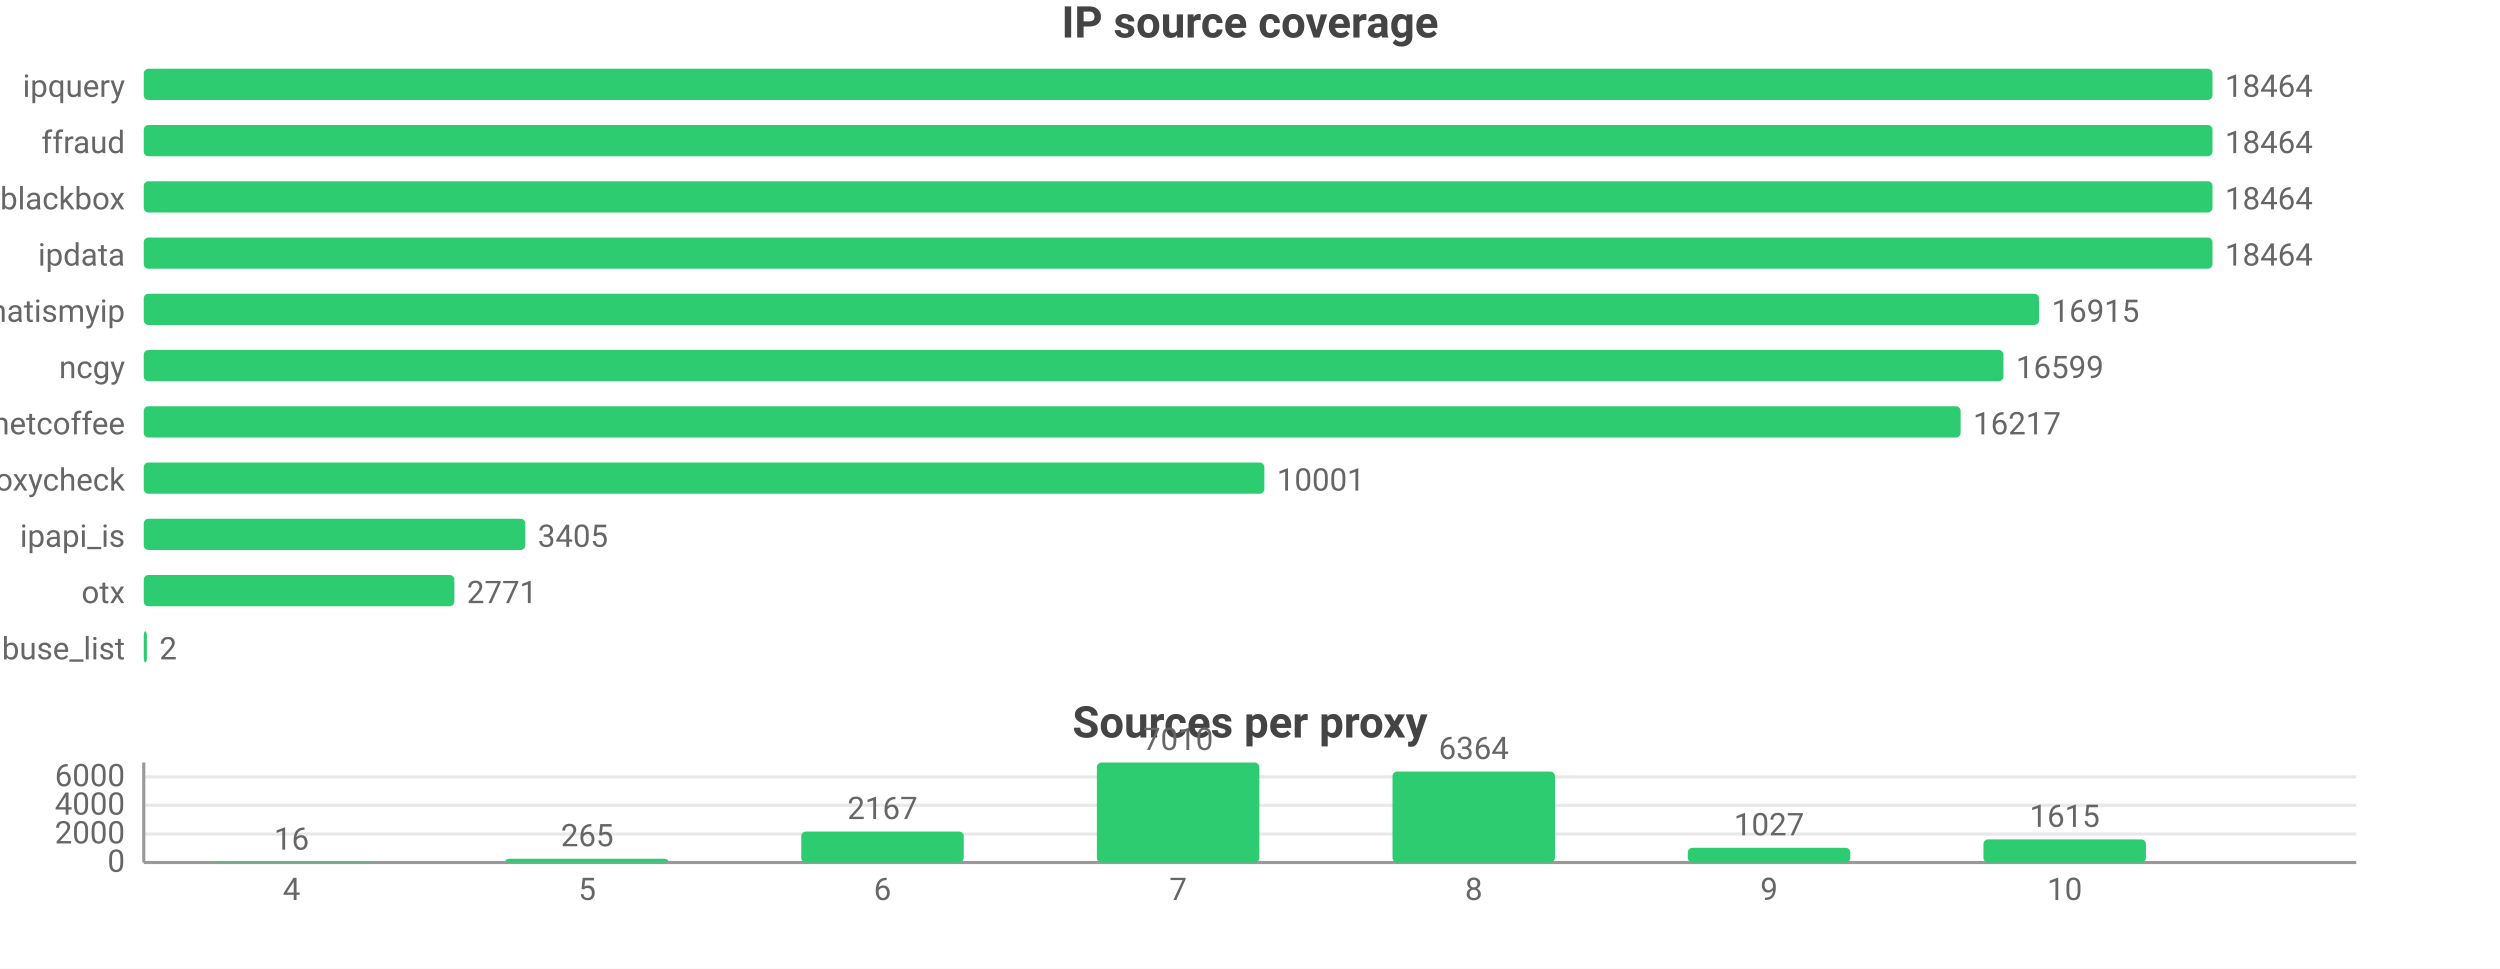
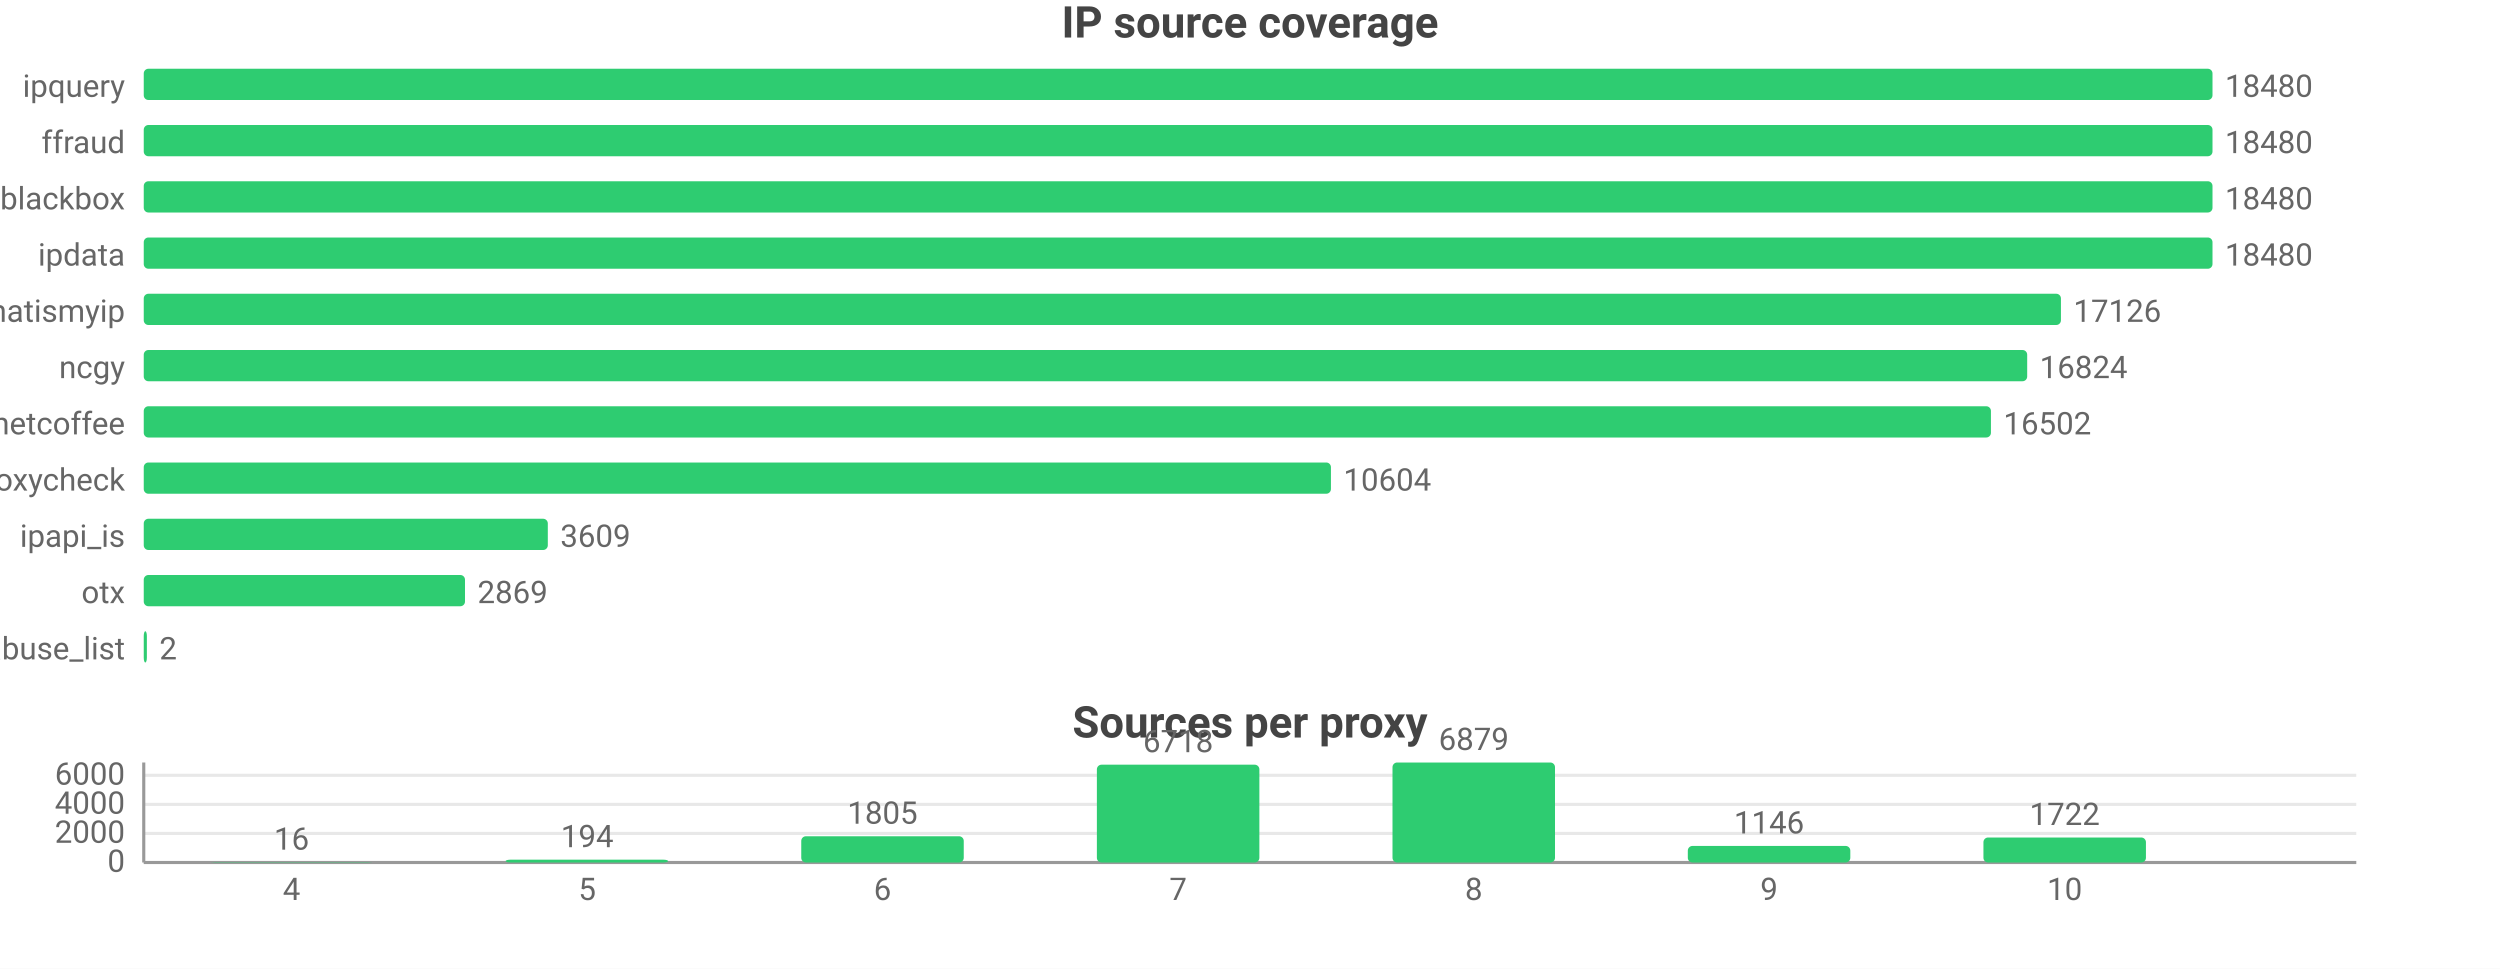
<svg xmlns="http://www.w3.org/2000/svg" width="800" height="310" viewBox="0 0 800 310">
  <rect width="800" height="310" fill="#ffffff" />
  <style>text{font-family:system-ui,-apple-system,'Segoe UI',Roboto,sans-serif}.g{stroke:#e8e8e8;stroke-width:1}.a{stroke:#999;stroke-width:1}.t{font-size:10px;fill:#666}.m{font-size:10px;text-anchor:middle;fill:#666}.e{font-size:10px;text-anchor:end;fill:#666}.l{font-size:11px;fill:#333}.tt{font-size:14px;font-weight:600;text-anchor:middle;fill:#444}.em{font-size:13px;text-anchor:middle;fill:#999}</style>
  <text class="tt" x="400.0" y="12">IP source coverage</text>
  <text class="e" x="40" y="31">ipquery</text>
  <rect x="46" y="22" width="662" height="10" fill="#2ecc71" rx="1.5" />
-   <text class="t" x="712" y="31">18464</text>
+   <text class="t" x="712" y="31">18480</text>
  <text class="e" x="40" y="49">ffraud</text>
  <rect x="46" y="40" width="662" height="10" fill="#2ecc71" rx="1.5" />
-   <text class="t" x="712" y="49">18464</text>
+   <text class="t" x="712" y="49">18480</text>
  <text class="e" x="40" y="67">blackbox</text>
  <rect x="46" y="58" width="662" height="10" fill="#2ecc71" rx="1.5" />
-   <text class="t" x="712" y="67">18464</text>
+   <text class="t" x="712" y="67">18480</text>
  <text class="e" x="40" y="85">ipdata</text>
  <rect x="46" y="76" width="662" height="10" fill="#2ecc71" rx="1.5" />
-   <text class="t" x="712" y="85">18464</text>
+   <text class="t" x="712" y="85">18480</text>
  <text class="e" x="40" y="103">whatismyip</text>
-   <rect x="46" y="94" width="606.5" height="10" fill="#2ecc71" rx="1.5" />
-   <text class="t" x="656.5" y="103">16915</text>
+   <rect x="46" y="94" width="613.5" height="10" fill="#2ecc71" rx="1.5" />
+   <text class="t" x="663.5" y="103">17126</text>
  <text class="e" x="40" y="121">ncgy</text>
-   <rect x="46" y="112" width="595.1" height="10" fill="#2ecc71" rx="1.5" />
-   <text class="t" x="645.1" y="121">16599</text>
+   <rect x="46" y="112" width="602.7" height="10" fill="#2ecc71" rx="1.5" />
+   <text class="t" x="652.7" y="121">16824</text>
  <text class="e" x="40" y="139">netcoffee</text>
-   <rect x="46" y="130" width="581.4" height="10" fill="#2ecc71" rx="1.5" />
-   <text class="t" x="631.4" y="139">16217</text>
+   <rect x="46" y="130" width="591.1" height="10" fill="#2ecc71" rx="1.5" />
+   <text class="t" x="641.1" y="139">16502</text>
  <text class="e" x="40" y="157">proxycheck</text>
-   <rect x="46" y="148" width="358.6" height="10" fill="#2ecc71" rx="1.5" />
-   <text class="t" x="408.6" y="157">10001</text>
+   <rect x="46" y="148" width="379.9" height="10" fill="#2ecc71" rx="1.5" />
+   <text class="t" x="429.9" y="157">10604</text>
  <text class="e" x="40" y="175">ipapi_is</text>
-   <rect x="46" y="166" width="122.1" height="10" fill="#2ecc71" rx="1.5" />
-   <text class="t" x="172.1" y="175">3405</text>
+   <rect x="46" y="166" width="129.3" height="10" fill="#2ecc71" rx="1.5" />
+   <text class="t" x="179.3" y="175">3609</text>
  <text class="e" x="40" y="193">otx</text>
-   <rect x="46" y="184" width="99.4" height="10" fill="#2ecc71" rx="1.5" />
-   <text class="t" x="149.4" y="193">2771</text>
+   <rect x="46" y="184" width="102.8" height="10" fill="#2ecc71" rx="1.5" />
+   <text class="t" x="152.8" y="193">2869</text>
  <text class="e" x="40" y="211">abuse_list</text>
  <rect x="46" y="202" width="1" height="10" fill="#2ecc71" rx="1.5" />
  <text class="t" x="51" y="211">2</text>
  <text class="tt" x="400.0" y="236">Sources per proxy</text>
  <line class="g" x1="46" y1="276" x2="754" y2="276" />
  <text class="e" x="40" y="279">0</text>
-   <line class="g" x1="46" y1="266.9" x2="754" y2="266.9" />
-   <text class="e" x="40" y="269.9">2000</text>
-   <line class="g" x1="46" y1="257.7" x2="754" y2="257.7" />
-   <text class="e" x="40" y="260.7">4000</text>
-   <line class="g" x1="46" y1="248.6" x2="754" y2="248.6" />
-   <text class="e" x="40" y="251.6">6000</text>
+   <line class="g" x1="46" y1="266.7" x2="754" y2="266.7" />
+   <text class="e" x="40" y="269.7">2000</text>
+   <line class="g" x1="46" y1="257.4" x2="754" y2="257.4" />
+   <text class="e" x="40" y="260.4">4000</text>
+   <line class="g" x1="46" y1="248.1" x2="754" y2="248.1" />
+   <text class="e" x="40" y="251.1">6000</text>
  <line class="a" x1="46" y1="244" x2="46" y2="276" />
  <line class="a" x1="46" y1="276" x2="754" y2="276" />
  <rect x="67.3" y="275.9" width="52.0" height="0.1" fill="#2ecc71" rx="1.5" />
  <text class="m" x="93.3" y="271.9">16</text>
  <text class="m" x="93.3" y="288">4</text>
-   <rect x="161.8" y="274.8" width="52.0" height="1.2" fill="#2ecc71" rx="1.5" />
-   <text class="m" x="187.9" y="270.8">265</text>
+   <rect x="161.8" y="275.1" width="52.0" height="0.9" fill="#2ecc71" rx="1.5" />
+   <text class="m" x="187.9" y="271.1">194</text>
  <text class="m" x="187.9" y="288">5</text>
-   <rect x="256.4" y="266.1" width="52.0" height="9.9" fill="#2ecc71" rx="1.5" />
-   <text class="m" x="282.4" y="262.1">2167</text>
+   <rect x="256.4" y="267.6" width="52.0" height="8.4" fill="#2ecc71" rx="1.5" />
+   <text class="m" x="282.4" y="263.6">1805</text>
  <text class="m" x="282.4" y="288">6</text>
-   <rect x="351.0" y="244" width="52.0" height="32" fill="#2ecc71" rx="1.5" />
-   <text class="m" x="377" y="240">7010</text>
+   <rect x="351.0" y="244.7" width="52.0" height="31.3" fill="#2ecc71" rx="1.5" />
+   <text class="m" x="377" y="240.7">6718</text>
  <text class="m" x="377" y="288">7</text>
-   <rect x="445.6" y="246.9" width="52.0" height="29.1" fill="#2ecc71" rx="1.5" />
-   <text class="m" x="471.6" y="242.9">6364</text>
+   <rect x="445.6" y="244" width="52.0" height="32" fill="#2ecc71" rx="1.5" />
+   <text class="m" x="471.6" y="240">6879</text>
  <text class="m" x="471.6" y="288">8</text>
-   <rect x="540.1" y="271.3" width="52.0" height="4.7" fill="#2ecc71" rx="1.5" />
-   <text class="m" x="566.1" y="267.3">1027</text>
+   <rect x="540.1" y="270.7" width="52.0" height="5.3" fill="#2ecc71" rx="1.5" />
+   <text class="m" x="566.1" y="266.7">1146</text>
  <text class="m" x="566.1" y="288">9</text>
-   <rect x="634.7" y="268.6" width="52.0" height="7.4" fill="#2ecc71" rx="1.5" />
-   <text class="m" x="660.7" y="264.6">1615</text>
+   <rect x="634.7" y="268.0" width="52.0" height="8.0" fill="#2ecc71" rx="1.5" />
+   <text class="m" x="660.7" y="264.0">1722</text>
  <text class="m" x="660.7" y="288">10</text>
</svg>
